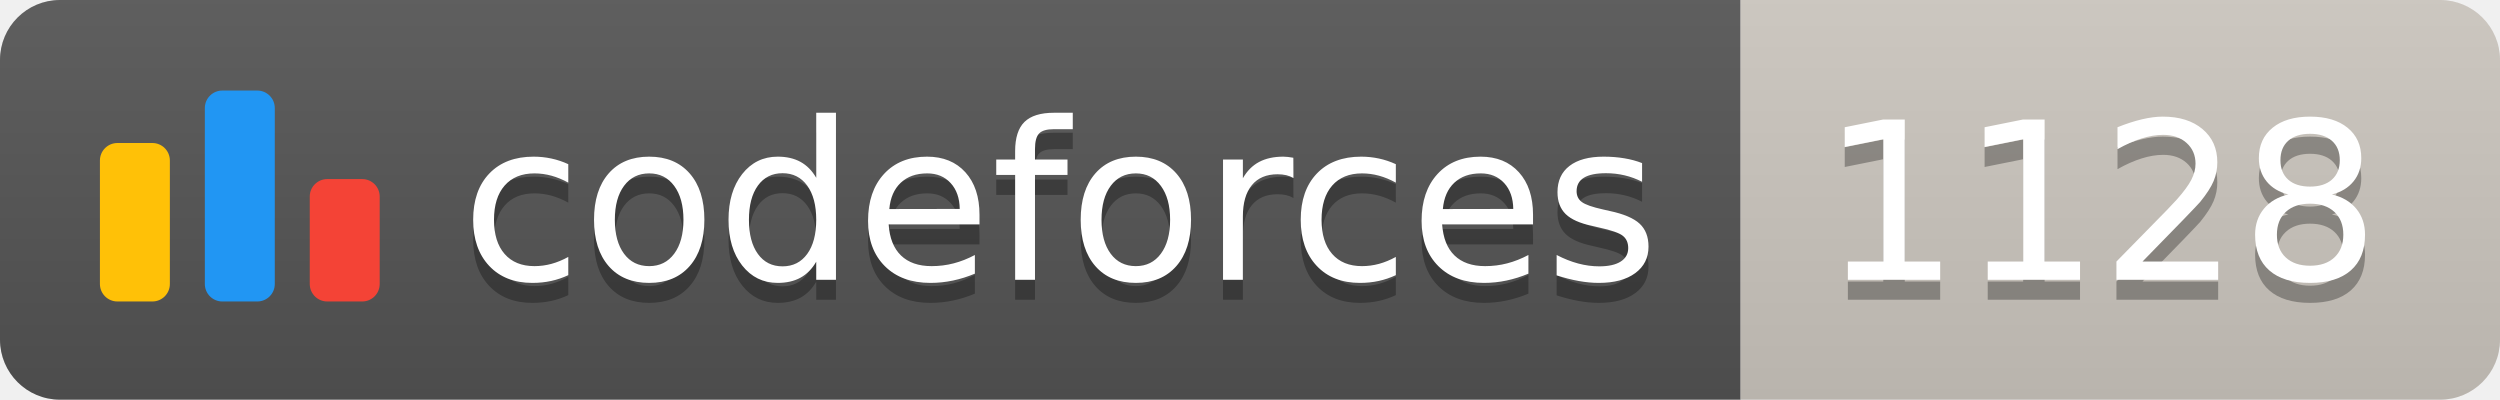
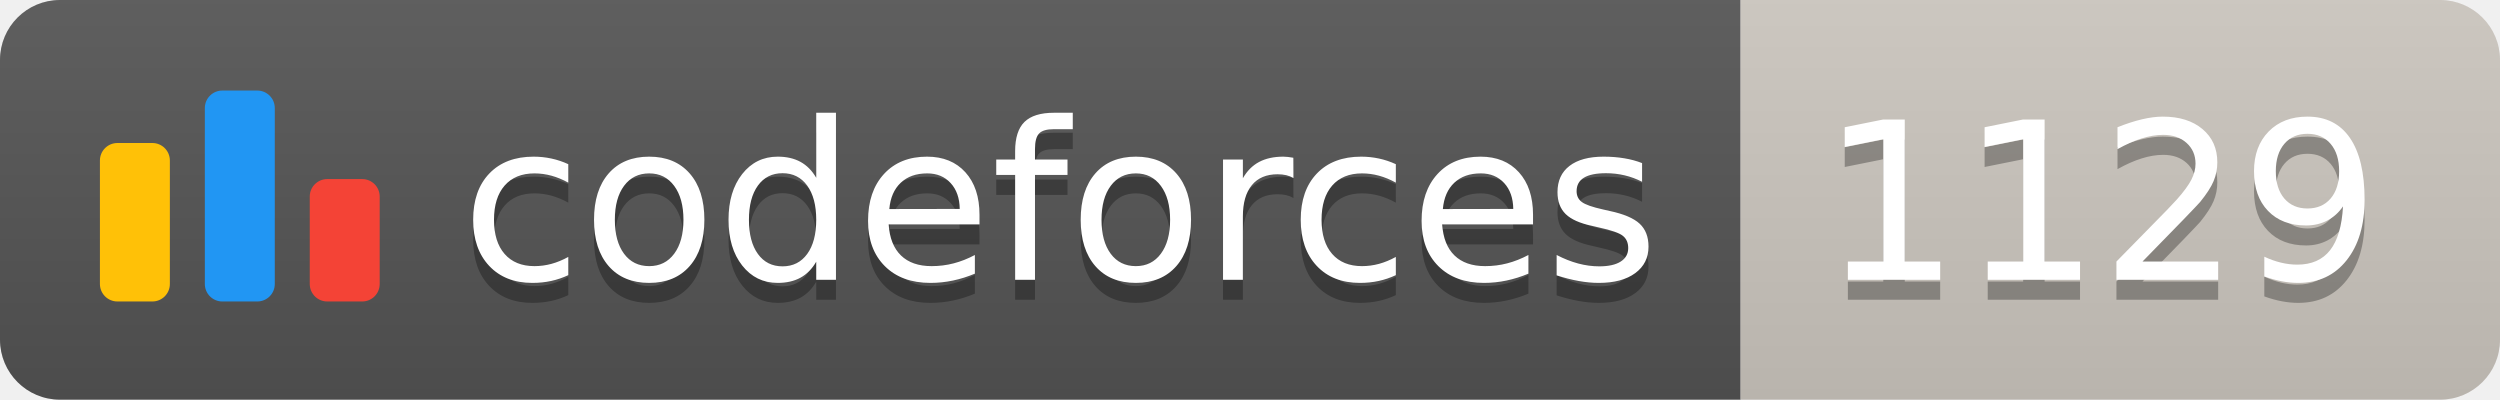
<svg xmlns="http://www.w3.org/2000/svg" width="125.1" height="20">
  <linearGradient id="smooth" x2="0" y2="100%">
    <stop offset="0" stop-color="#bbb" stop-opacity=".1" />
    <stop offset="1" stop-opacity=".1" />
  </linearGradient>
  <clipPath id="round">
    <rect width="125.1" height="20" rx="3" fill="#fff" />
  </clipPath>
  <g clip-path="url(#round)">
    <rect width="87.1" height="20" fill="#555" />
    <rect x="87.1" width="38.0" height="20" fill="#cec8c1" />
    <rect width="125.1" height="20" fill="url(#smooth)" />
  </g>
  <g fill="#fff" text-anchor="middle" font-family="DejaVu Sans,Verdana,Geneva,sans-serif" font-size="110">
    <svg x="5" y="3" class="logo" width="14" height="14" viewBox="0 0 32 25" fill="none">
      <rect y="6" width="8" height="18.125" rx="2" fill="#FFC107" />
      <rect x="24" y="10.125" width="8" height="14" rx="2" fill="#F44336" />
      <rect x="12" width="8" height="24.125" rx="2" fill="#2196F3" />
    </svg>
    <text x="530.5" y="150" fill="#010101" fill-opacity=".3" transform="scale(0.1)" textLength="601.0" lengthAdjust="spacing">codeforces
        </text>
    <text x="530.5" y="140" transform="scale(0.1)" textLength="601.0" lengthAdjust="spacing">codeforces</text>
-     <text x="1051.0" y="150" fill="#010101" fill-opacity=".3" transform="scale(0.1)" textLength="280.0" lengthAdjust="spacing">1128
+     <text x="1051.0" y="150" fill="#010101" fill-opacity=".3" transform="scale(0.1)" textLength="280.0" lengthAdjust="spacing">1129
        </text>
-     <text x="1051.0" y="140" transform="scale(0.1)" textLength="280.0" lengthAdjust="spacing">1128</text>
+     <text x="1051.0" y="140" transform="scale(0.1)" textLength="280.0" lengthAdjust="spacing">1129</text>
  </g>
</svg>
